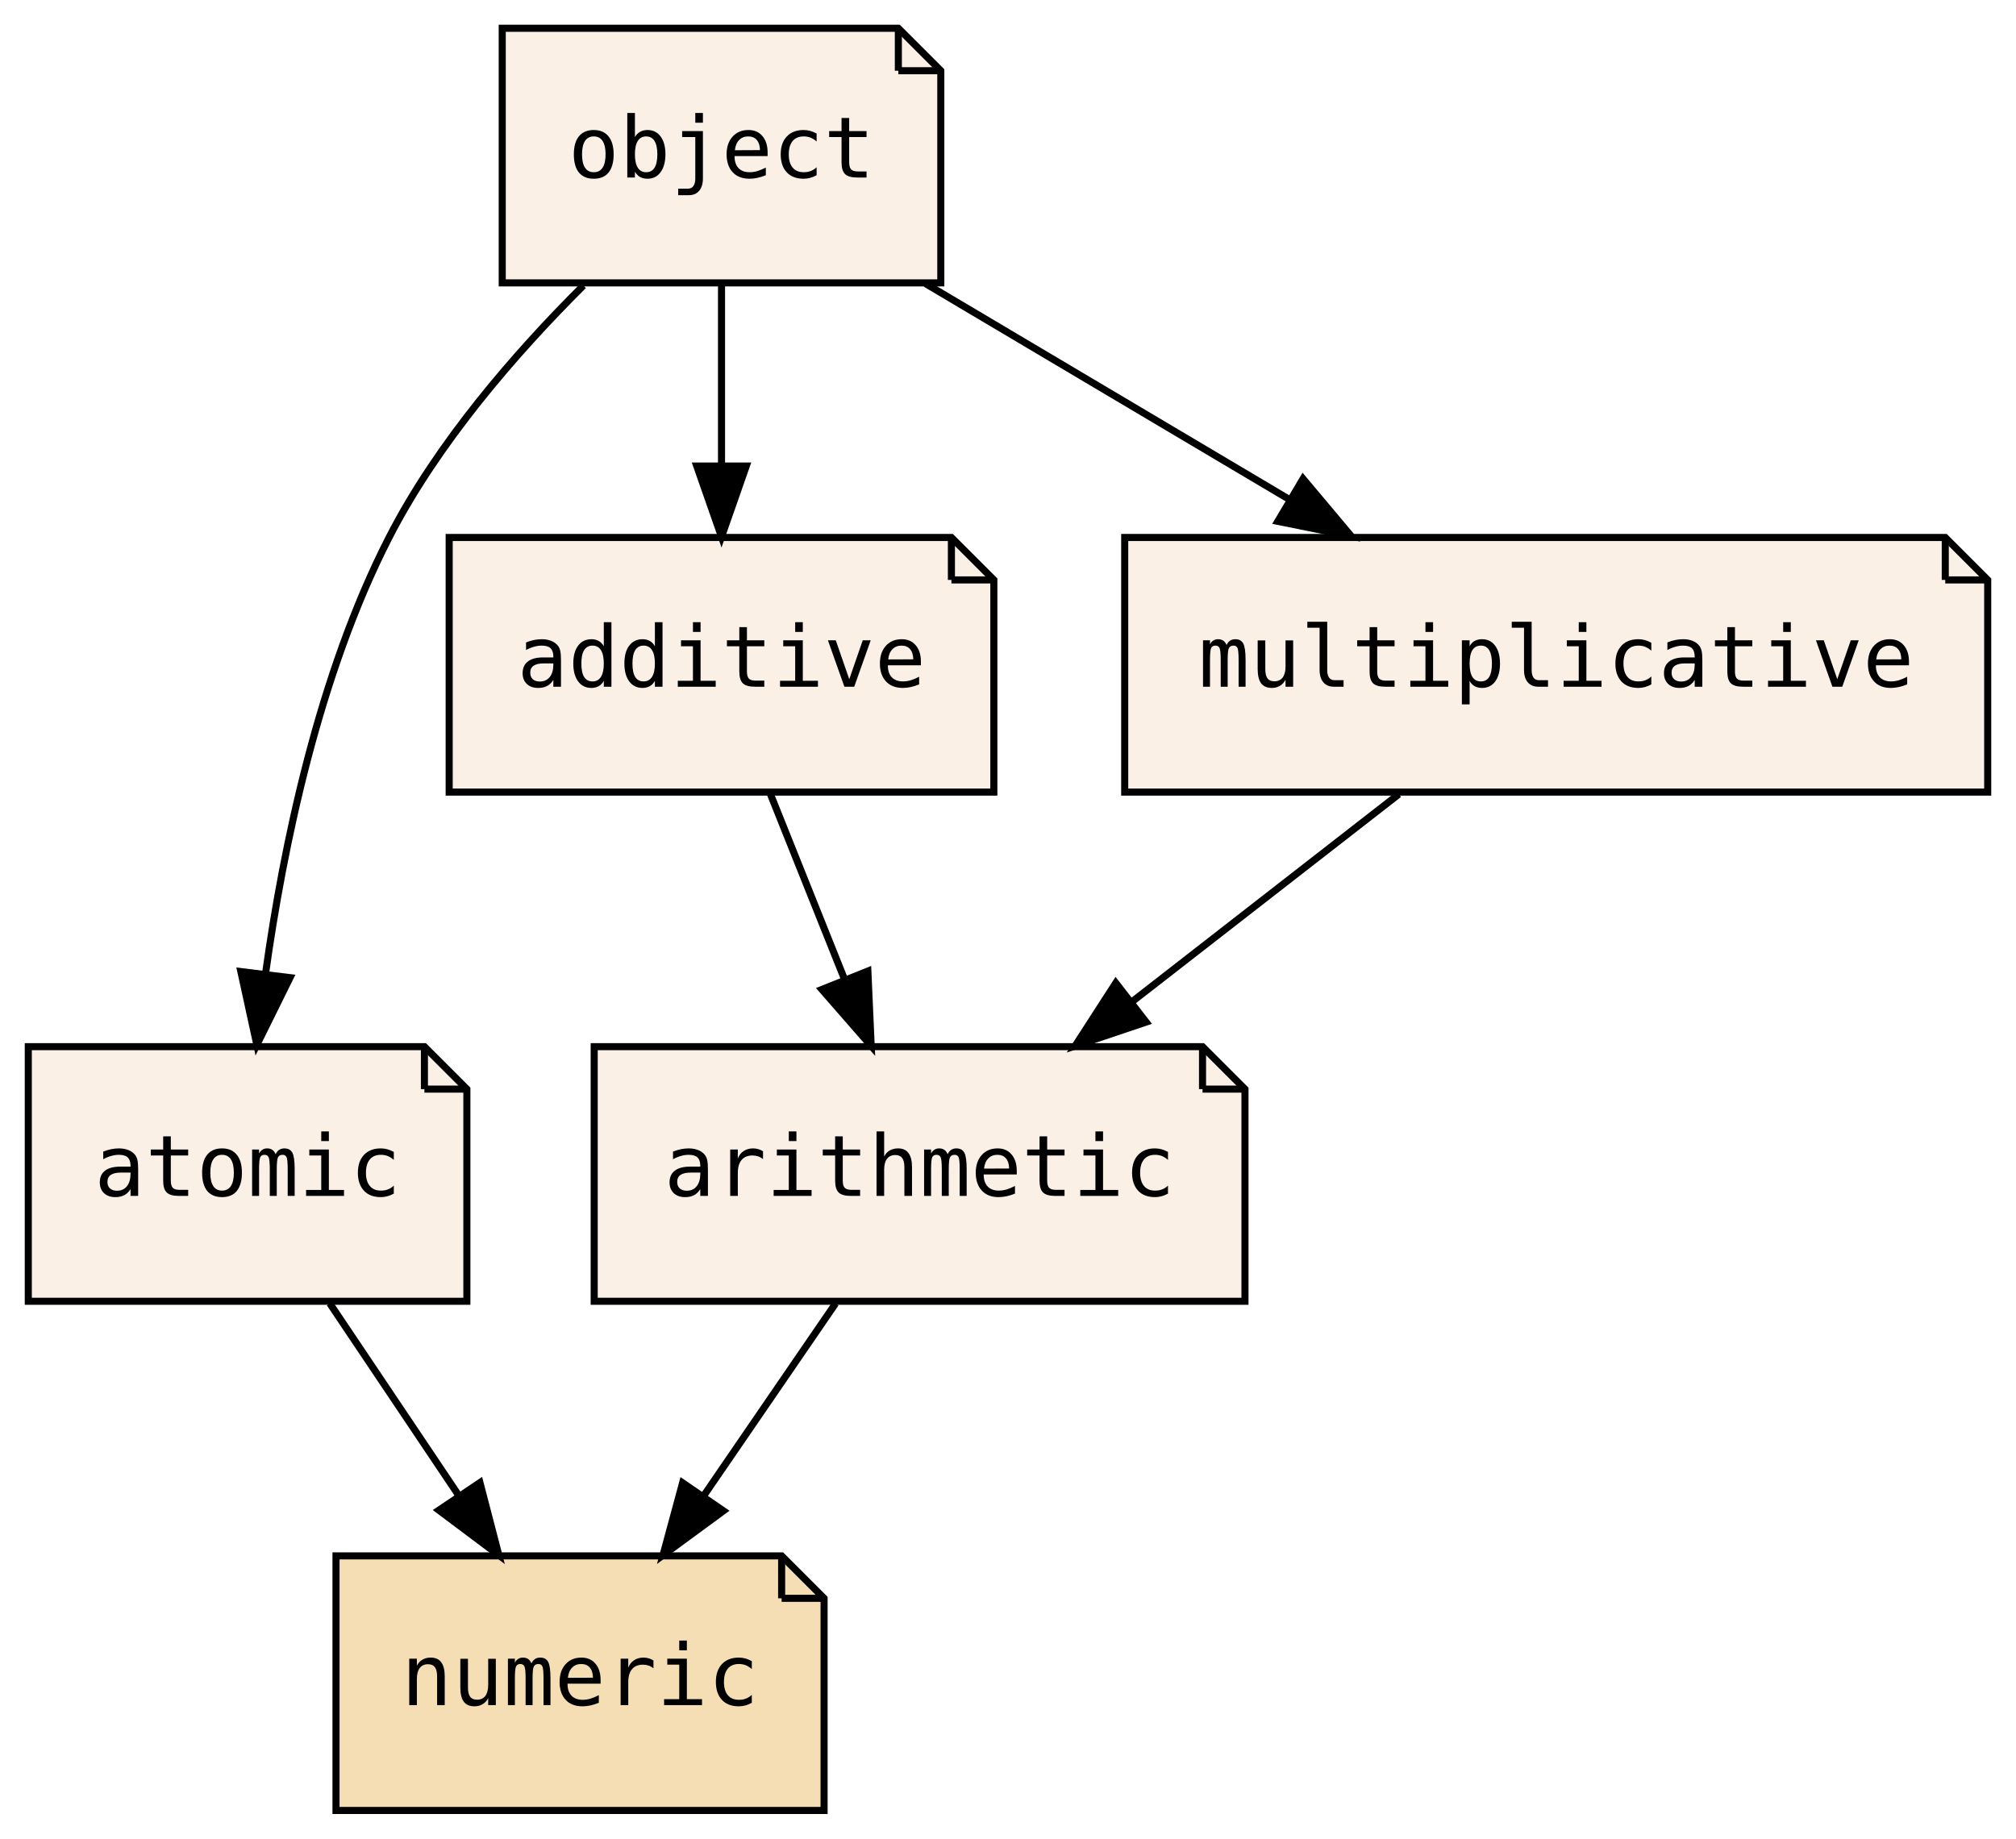
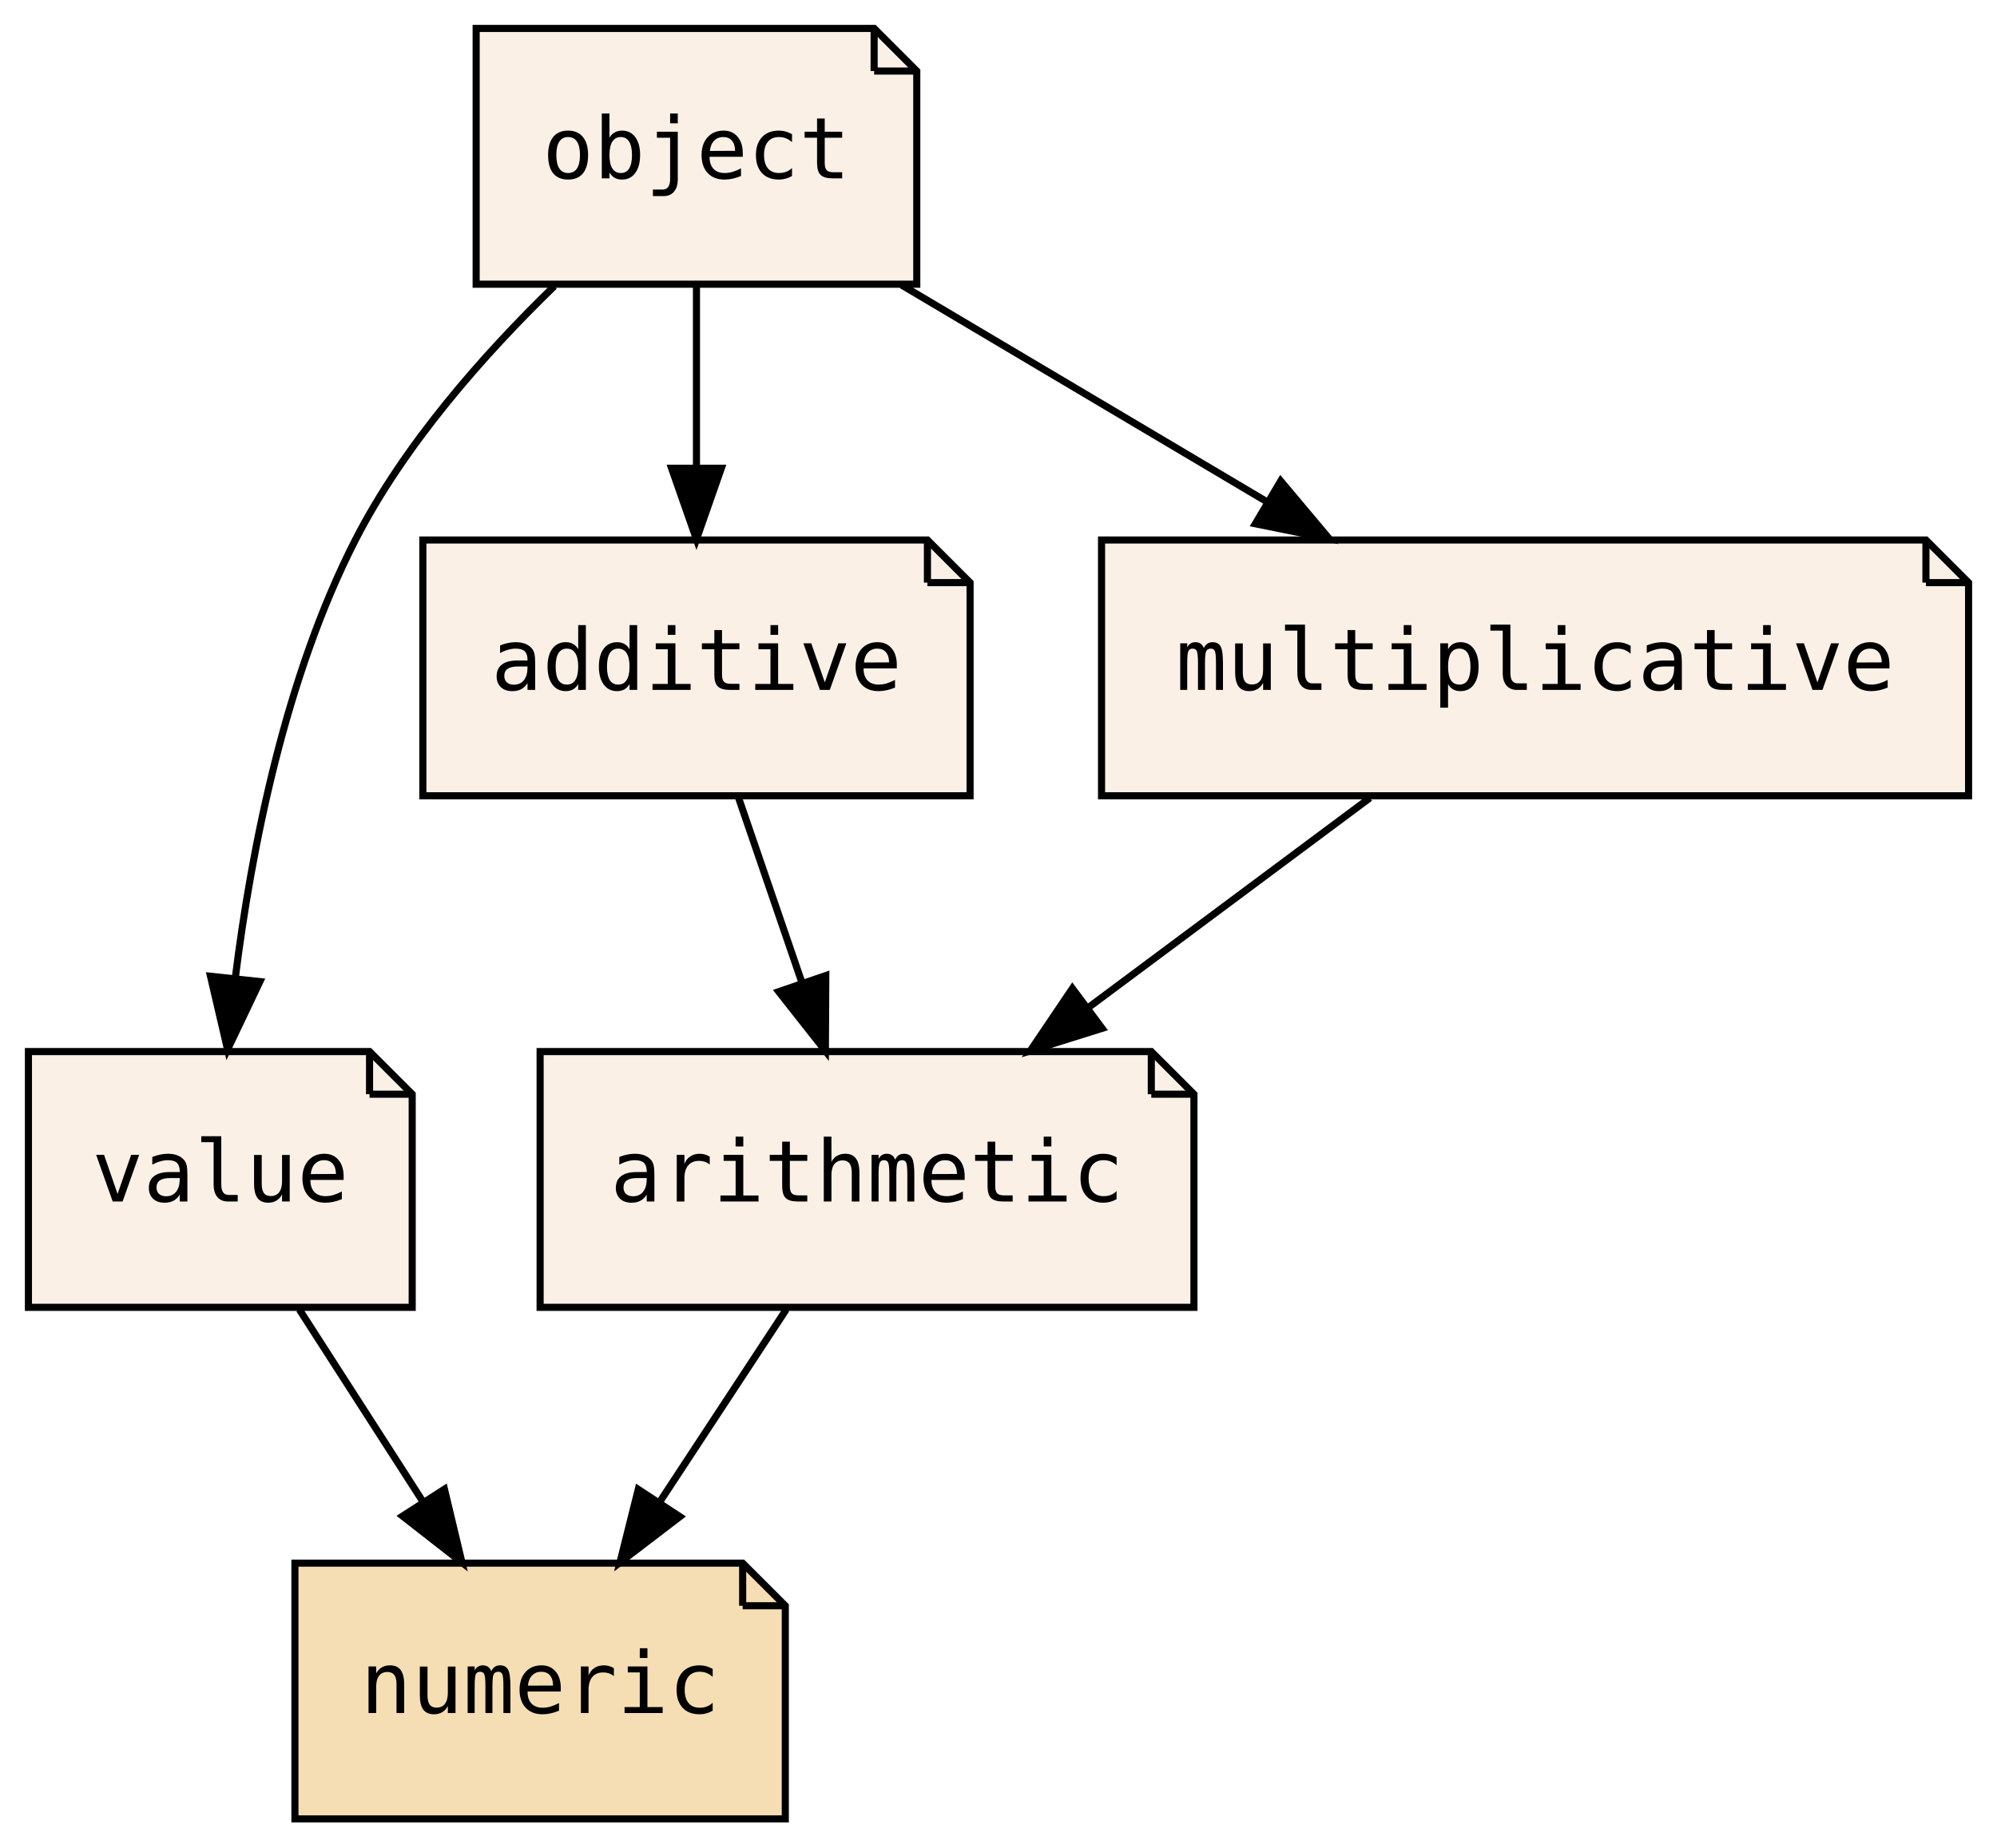
- <svg xmlns="http://www.w3.org/2000/svg" xmlns:xlink="http://www.w3.org/1999/xlink" width="285pt" height="260pt" viewBox="0.00 0.00 285.00 260.00">
+ <svg xmlns="http://www.w3.org/2000/svg" xmlns:xlink="http://www.w3.org/1999/xlink" width="281pt" height="260pt" viewBox="0.00 0.00 281.00 260.00">
  <g id="graph0" class="graph" transform="scale(1 1) rotate(0) translate(4 256)">
-     <polygon fill="transparent" stroke="transparent" points="-4,4 -4,-256 281,-256 281,4 -4,4" />
+     <polygon fill="transparent" stroke="transparent" points="-4,4 -4,-256 277,-256 277,4 -4,4" />
    <g id="node1" class="node">
      <g id="a_node1">
-         <a xlink:href="PsyllaReference_Types.xhtml#PsyllaReference_Types_Details_atomic" xlink:title="atomic" target="_parent">
-           <polygon fill="linen" stroke="black" points="56,-108 0,-108 0,-72 62,-72 62,-102 56,-108" />
-           <polyline fill="none" stroke="black" points="56,-108 56,-102 " />
-           <polyline fill="none" stroke="black" points="62,-102 56,-102 " />
-           <text text-anchor="middle" x="31" y="-86.9" font-family="Source Code Pro,monospace" font-size="12.00">atomic</text>
+         <a xlink:href="PsyllaReference_Types.xhtml#PsyllaReference_Types_Details_arithmetic" xlink:title="arithmetic" target="_parent">
+           <polygon fill="linen" stroke="black" points="158,-108 72,-108 72,-72 164,-72 164,-102 158,-108" />
+           <polyline fill="none" stroke="black" points="158,-108 158,-102 " />
+           <polyline fill="none" stroke="black" points="164,-102 158,-102 " />
+           <text text-anchor="middle" x="118" y="-86.9" font-family="Source Code Pro,monospace" font-size="12.00">arithmetic</text>
        </a>
      </g>
    </g>
    <g id="node3" class="node">
      <g id="a_node3">
        <a xlink:href="PsyllaReference_Types.xhtml#PsyllaReference_Types_Details_numeric" xlink:title="numeric" target="_parent">
-           <polygon fill="wheat" stroke="black" points="106.5,-36 43.5,-36 43.5,0 112.5,0 112.5,-30 106.5,-36" />
-           <polyline fill="none" stroke="black" points="106.5,-36 106.5,-30 " />
-           <polyline fill="none" stroke="black" points="112.5,-30 106.5,-30 " />
-           <text text-anchor="middle" x="78" y="-14.9" font-family="Source Code Pro,monospace" font-size="12.00">numeric</text>
+           <polygon fill="wheat" stroke="black" points="100.5,-36 37.5,-36 37.5,0 106.5,0 106.5,-30 100.5,-36" />
+           <polyline fill="none" stroke="black" points="100.5,-36 100.5,-30 " />
+           <polyline fill="none" stroke="black" points="106.5,-30 100.5,-30 " />
+           <text text-anchor="middle" x="72" y="-14.9" font-family="Source Code Pro,monospace" font-size="12.00">numeric</text>
        </a>
      </g>
    </g>
    <g id="edge1" class="edge">
-       <path fill="none" stroke="black" d="M42.62,-71.7C48.14,-63.47 54.85,-53.48 60.93,-44.42" />
-       <polygon fill="black" stroke="black" points="63.85,-46.36 66.52,-36.1 58.04,-42.46 63.85,-46.36" />
+       <path fill="none" stroke="black" d="M106.63,-71.7C101.28,-63.56 94.8,-53.69 88.89,-44.7" />
+       <polygon fill="black" stroke="black" points="91.66,-42.54 83.24,-36.1 85.81,-46.38 91.66,-42.54" />
    </g>
    <g id="node2" class="node">
      <g id="a_node2">
-         <a xlink:href="PsyllaReference_Types.xhtml#PsyllaReference_Types_Details_arithmetic" xlink:title="arithmetic" target="_parent">
-           <polygon fill="linen" stroke="black" points="166,-108 80,-108 80,-72 172,-72 172,-102 166,-108" />
-           <polyline fill="none" stroke="black" points="166,-108 166,-102 " />
-           <polyline fill="none" stroke="black" points="172,-102 166,-102 " />
-           <text text-anchor="middle" x="126" y="-86.9" font-family="Source Code Pro,monospace" font-size="12.00">arithmetic</text>
+         <a xlink:href="PsyllaReference_Types.xhtml#PsyllaReference_Types_Details_value" xlink:title="value" target="_parent">
+           <polygon fill="linen" stroke="black" points="48,-108 0,-108 0,-72 54,-72 54,-102 48,-108" />
+           <polyline fill="none" stroke="black" points="48,-108 48,-102 " />
+           <polyline fill="none" stroke="black" points="54,-102 48,-102 " />
+           <text text-anchor="middle" x="27" y="-86.9" font-family="Source Code Pro,monospace" font-size="12.00">value</text>
        </a>
      </g>
    </g>
    <g id="edge2" class="edge">
-       <path fill="none" stroke="black" d="M114.13,-71.7C108.5,-63.47 101.65,-53.48 95.43,-44.42" />
-       <polygon fill="black" stroke="black" points="98.27,-42.37 89.73,-36.1 92.5,-46.33 98.27,-42.37" />
+       <path fill="none" stroke="black" d="M38.12,-71.7C43.36,-63.56 49.7,-53.69 55.48,-44.7" />
+       <polygon fill="black" stroke="black" points="58.54,-46.41 61,-36.1 52.65,-42.62 58.54,-46.41" />
    </g>
    <g id="node4" class="node">
      <g id="a_node4">
-         <a xlink:href="PsyllaReference_Types.xhtml#PsyllaReference_Types_Details_object" xlink:title="object" target="_parent">
-           <polygon fill="linen" stroke="black" points="123,-252 67,-252 67,-216 129,-216 129,-246 123,-252" />
-           <polyline fill="none" stroke="black" points="123,-252 123,-246 " />
-           <polyline fill="none" stroke="black" points="129,-246 123,-246 " />
-           <text text-anchor="middle" x="98" y="-230.9" font-family="Source Code Pro,monospace" font-size="12.00">object</text>
+         <a xlink:href="PsyllaReference_Types.xhtml#PsyllaReference_Types_Details_additive" xlink:title="additive" target="_parent">
+           <polygon fill="linen" stroke="black" points="126.5,-180 55.5,-180 55.5,-144 132.5,-144 132.5,-174 126.5,-180" />
+           <polyline fill="none" stroke="black" points="126.5,-180 126.5,-174 " />
+           <polyline fill="none" stroke="black" points="132.5,-174 126.5,-174 " />
+           <text text-anchor="middle" x="94" y="-158.9" font-family="Source Code Pro,monospace" font-size="12.00">additive</text>
        </a>
      </g>
    </g>
    <g id="edge3" class="edge">
-       <path fill="none" stroke="black" d="M78.47,-215.62C68.83,-206.02 57.84,-193.35 51,-180 41.1,-160.68 36.07,-136.52 33.53,-118.26" />
-       <polygon fill="black" stroke="black" points="37,-117.76 32.31,-108.26 30.05,-118.62 37,-117.76" />
+       <path fill="none" stroke="black" d="M99.93,-143.7C102.61,-135.9 105.83,-126.51 108.8,-117.83" />
+       <polygon fill="black" stroke="black" points="112.2,-118.7 112.14,-108.1 105.58,-116.43 112.2,-118.7" />
    </g>
    <g id="node5" class="node">
      <g id="a_node5">
-         <a xlink:href="PsyllaReference_Types.xhtml#PsyllaReference_Types_Details_additive" xlink:title="additive" target="_parent">
-           <polygon fill="linen" stroke="black" points="130.5,-180 59.5,-180 59.5,-144 136.5,-144 136.5,-174 130.5,-180" />
-           <polyline fill="none" stroke="black" points="130.5,-180 130.5,-174 " />
-           <polyline fill="none" stroke="black" points="136.5,-174 130.5,-174 " />
-           <text text-anchor="middle" x="98" y="-158.9" font-family="Source Code Pro,monospace" font-size="12.00">additive</text>
+         <a xlink:href="PsyllaReference_Types.xhtml#PsyllaReference_Types_Details_multiplicative" xlink:title="multiplicative" target="_parent">
+           <polygon fill="linen" stroke="black" points="267,-180 151,-180 151,-144 273,-144 273,-174 267,-180" />
+           <polyline fill="none" stroke="black" points="267,-180 267,-174 " />
+           <polyline fill="none" stroke="black" points="273,-174 267,-174 " />
+           <text text-anchor="middle" x="212" y="-158.9" font-family="Source Code Pro,monospace" font-size="12.00">multiplicative</text>
        </a>
      </g>
    </g>
-     <g id="edge6" class="edge">
-       <path fill="none" stroke="black" d="M98,-215.7C98,-207.98 98,-198.71 98,-190.11" />
-       <polygon fill="black" stroke="black" points="101.5,-190.1 98,-180.1 94.5,-190.1 101.5,-190.1" />
+     <g id="edge4" class="edge">
+       <path fill="none" stroke="black" d="M188.76,-143.7C176.81,-134.8 162.08,-123.82 149.15,-114.2" />
+       <polygon fill="black" stroke="black" points="151.08,-111.27 140.97,-108.1 146.9,-116.88 151.08,-111.27" />
    </g>
    <g id="node6" class="node">
      <g id="a_node6">
-         <a xlink:href="PsyllaReference_Types.xhtml#PsyllaReference_Types_Details_multiplicative" xlink:title="multiplicative" target="_parent">
-           <polygon fill="linen" stroke="black" points="271,-180 155,-180 155,-144 277,-144 277,-174 271,-180" />
-           <polyline fill="none" stroke="black" points="271,-180 271,-174 " />
-           <polyline fill="none" stroke="black" points="277,-174 271,-174 " />
-           <text text-anchor="middle" x="216" y="-158.9" font-family="Source Code Pro,monospace" font-size="12.00">multiplicative</text>
+         <a xlink:href="PsyllaReference_Types.xhtml#PsyllaReference_Types_Details_object" xlink:title="object" target="_parent">
+           <polygon fill="linen" stroke="black" points="119,-252 63,-252 63,-216 125,-216 125,-246 119,-252" />
+           <polyline fill="none" stroke="black" points="119,-252 119,-246 " />
+           <polyline fill="none" stroke="black" points="125,-246 119,-246 " />
+           <text text-anchor="middle" x="94" y="-230.9" font-family="Source Code Pro,monospace" font-size="12.00">object</text>
        </a>
      </g>
    </g>
+     <g id="edge5" class="edge">
+       <path fill="none" stroke="black" d="M73.99,-215.72C64.13,-206.15 52.9,-193.48 46,-180 36.13,-160.72 31.38,-136.57 29.1,-118.29" />
+       <polygon fill="black" stroke="black" points="32.57,-117.85 28.02,-108.29 25.62,-118.6 32.57,-117.85" />
+     </g>
+     <g id="edge6" class="edge">
+       <path fill="none" stroke="black" d="M94,-215.7C94,-207.98 94,-198.71 94,-190.11" />
+       <polygon fill="black" stroke="black" points="97.5,-190.1 94,-180.1 90.5,-190.1 97.5,-190.1" />
+     </g>
    <g id="edge7" class="edge">
-       <path fill="none" stroke="black" d="M126.87,-215.88C142.29,-206.72 161.48,-195.34 178.1,-185.48" />
-       <polygon fill="black" stroke="black" points="180.21,-188.3 187.02,-180.19 176.64,-182.28 180.21,-188.3" />
-     </g>
-     <g id="edge4" class="edge">
-       <path fill="none" stroke="black" d="M104.92,-143.7C108.07,-135.81 111.88,-126.3 115.38,-117.55" />
-       <polygon fill="black" stroke="black" points="118.69,-118.69 119.16,-108.1 112.19,-116.09 118.69,-118.69" />
-     </g>
-     <g id="edge5" class="edge">
-       <path fill="none" stroke="black" d="M193.75,-143.7C182.42,-134.88 168.47,-124.03 156.18,-114.47" />
-       <polygon fill="black" stroke="black" points="158.03,-111.48 147.99,-108.1 153.74,-117.01 158.03,-111.48" />
+       <path fill="none" stroke="black" d="M122.87,-215.88C138.29,-206.72 157.48,-195.34 174.1,-185.48" />
+       <polygon fill="black" stroke="black" points="176.21,-188.3 183.02,-180.19 172.64,-182.28 176.21,-188.3" />
    </g>
  </g>
</svg>
